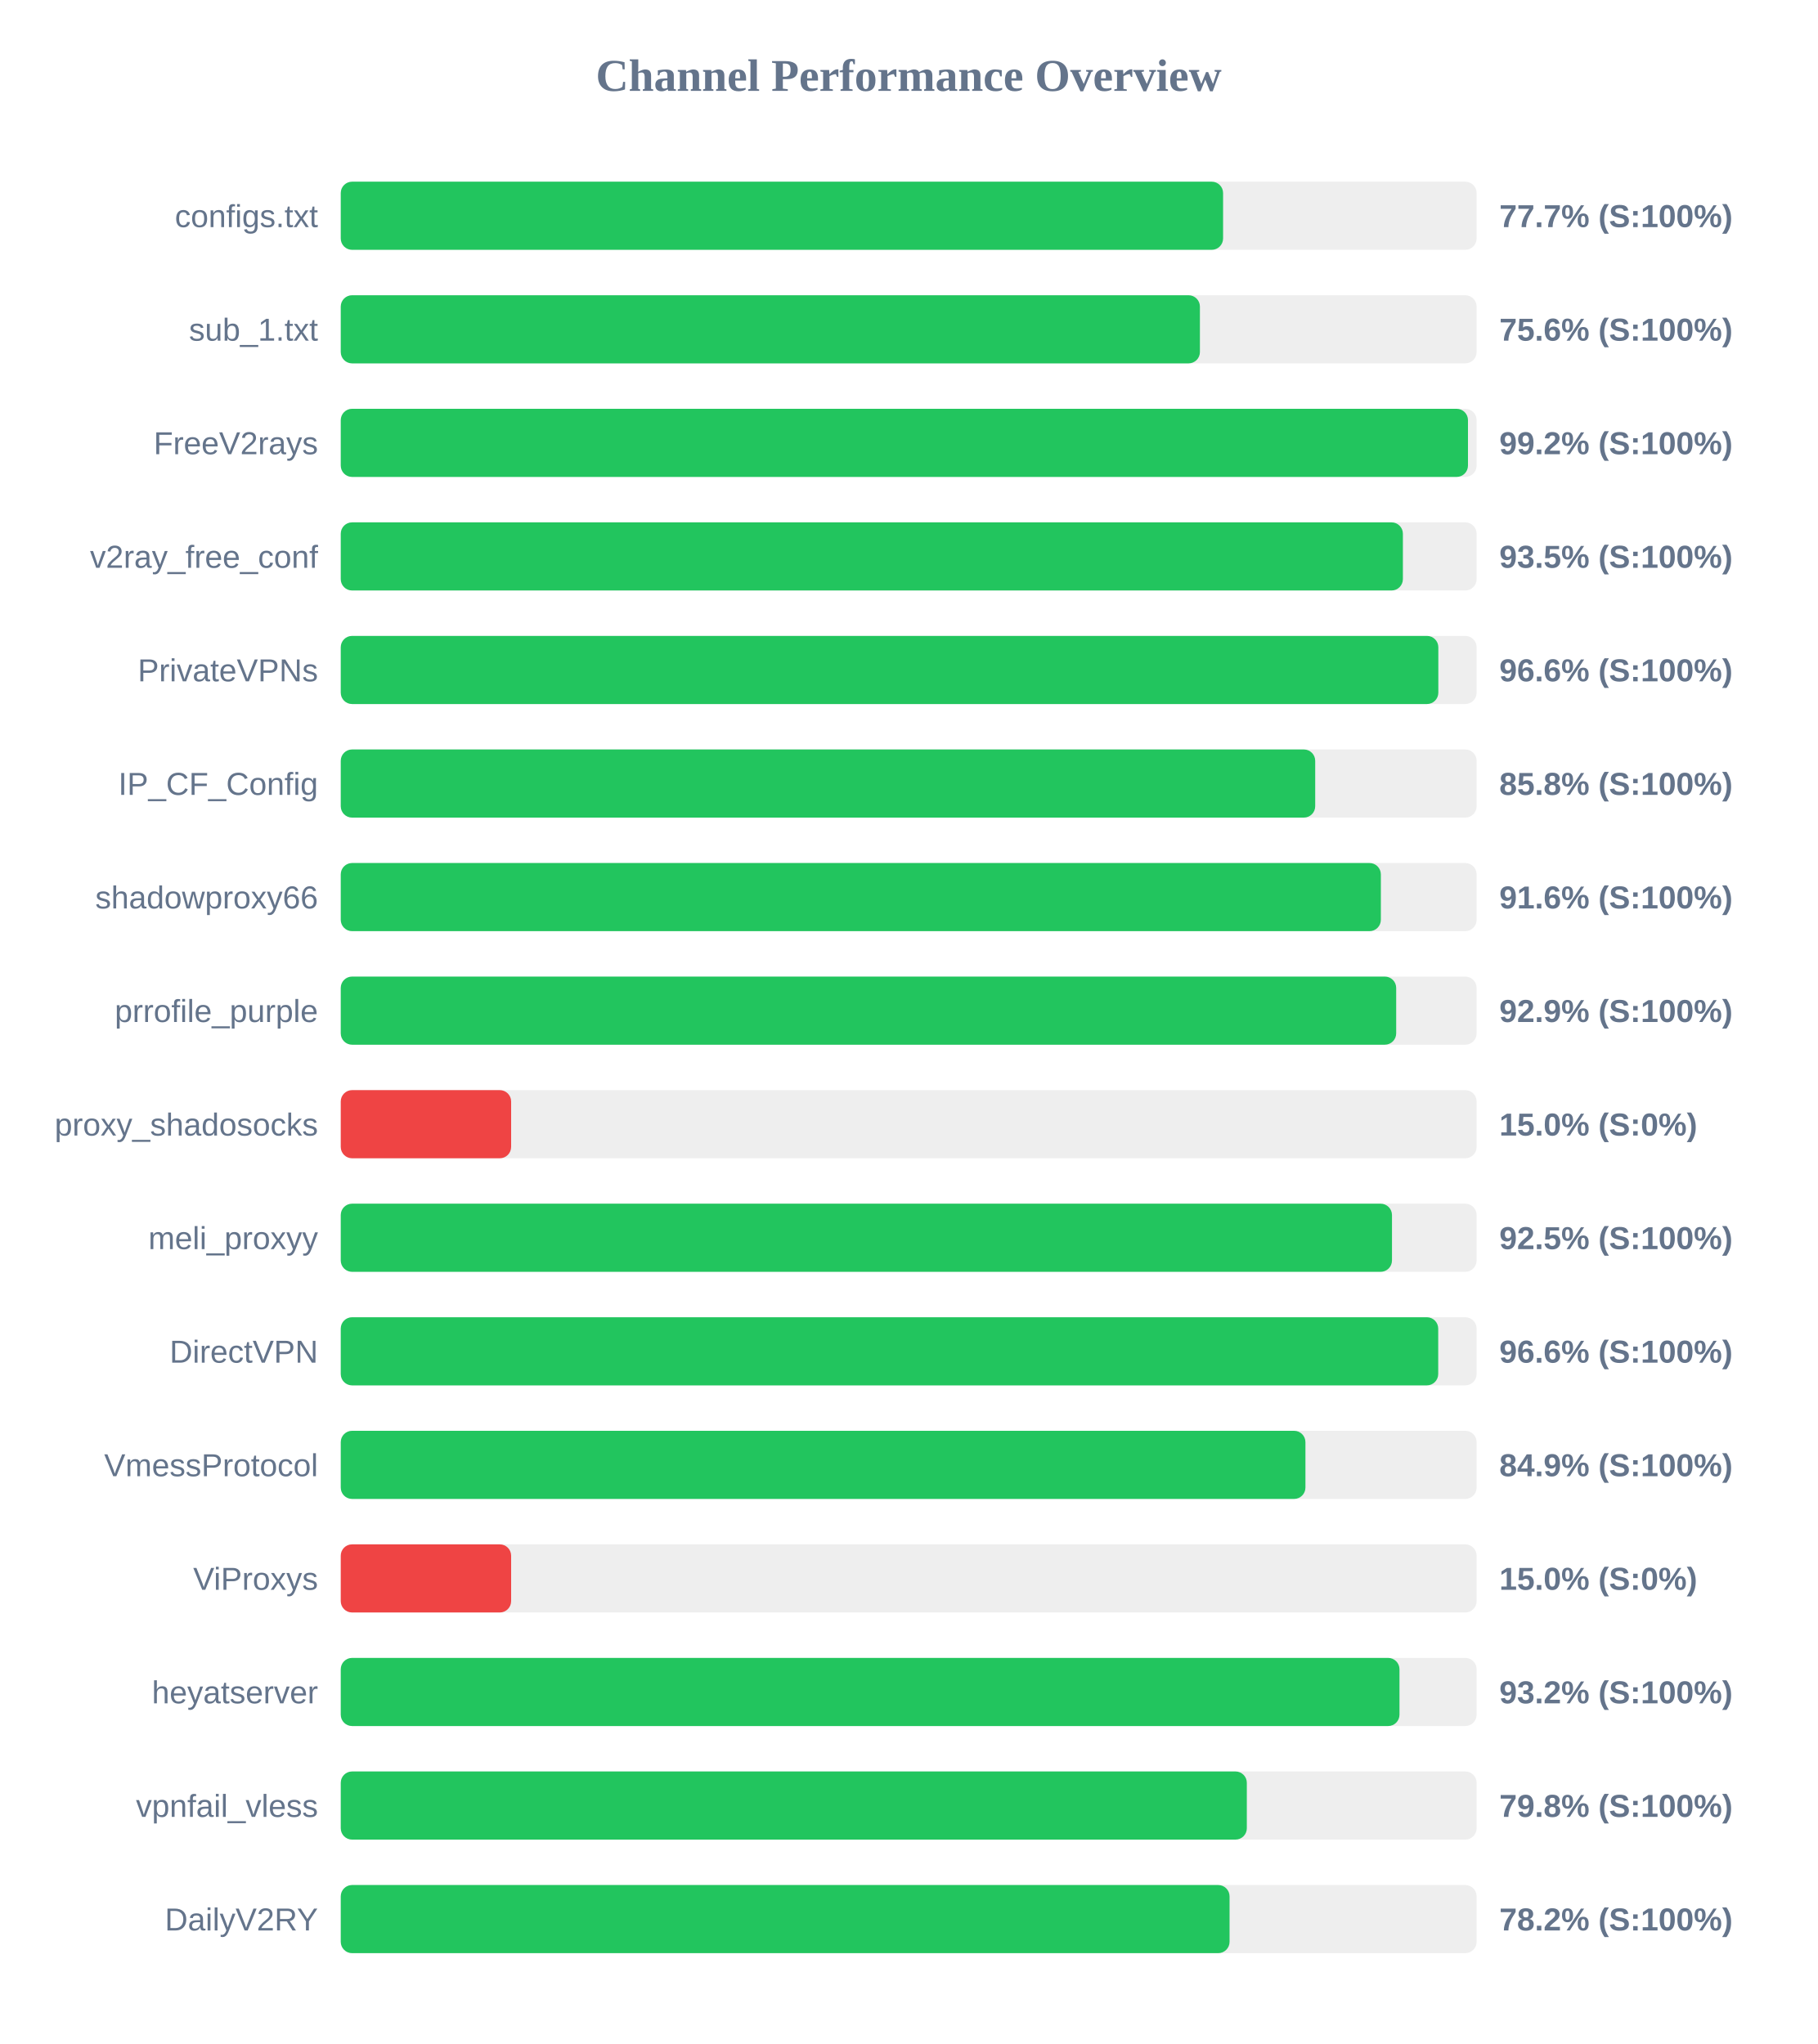
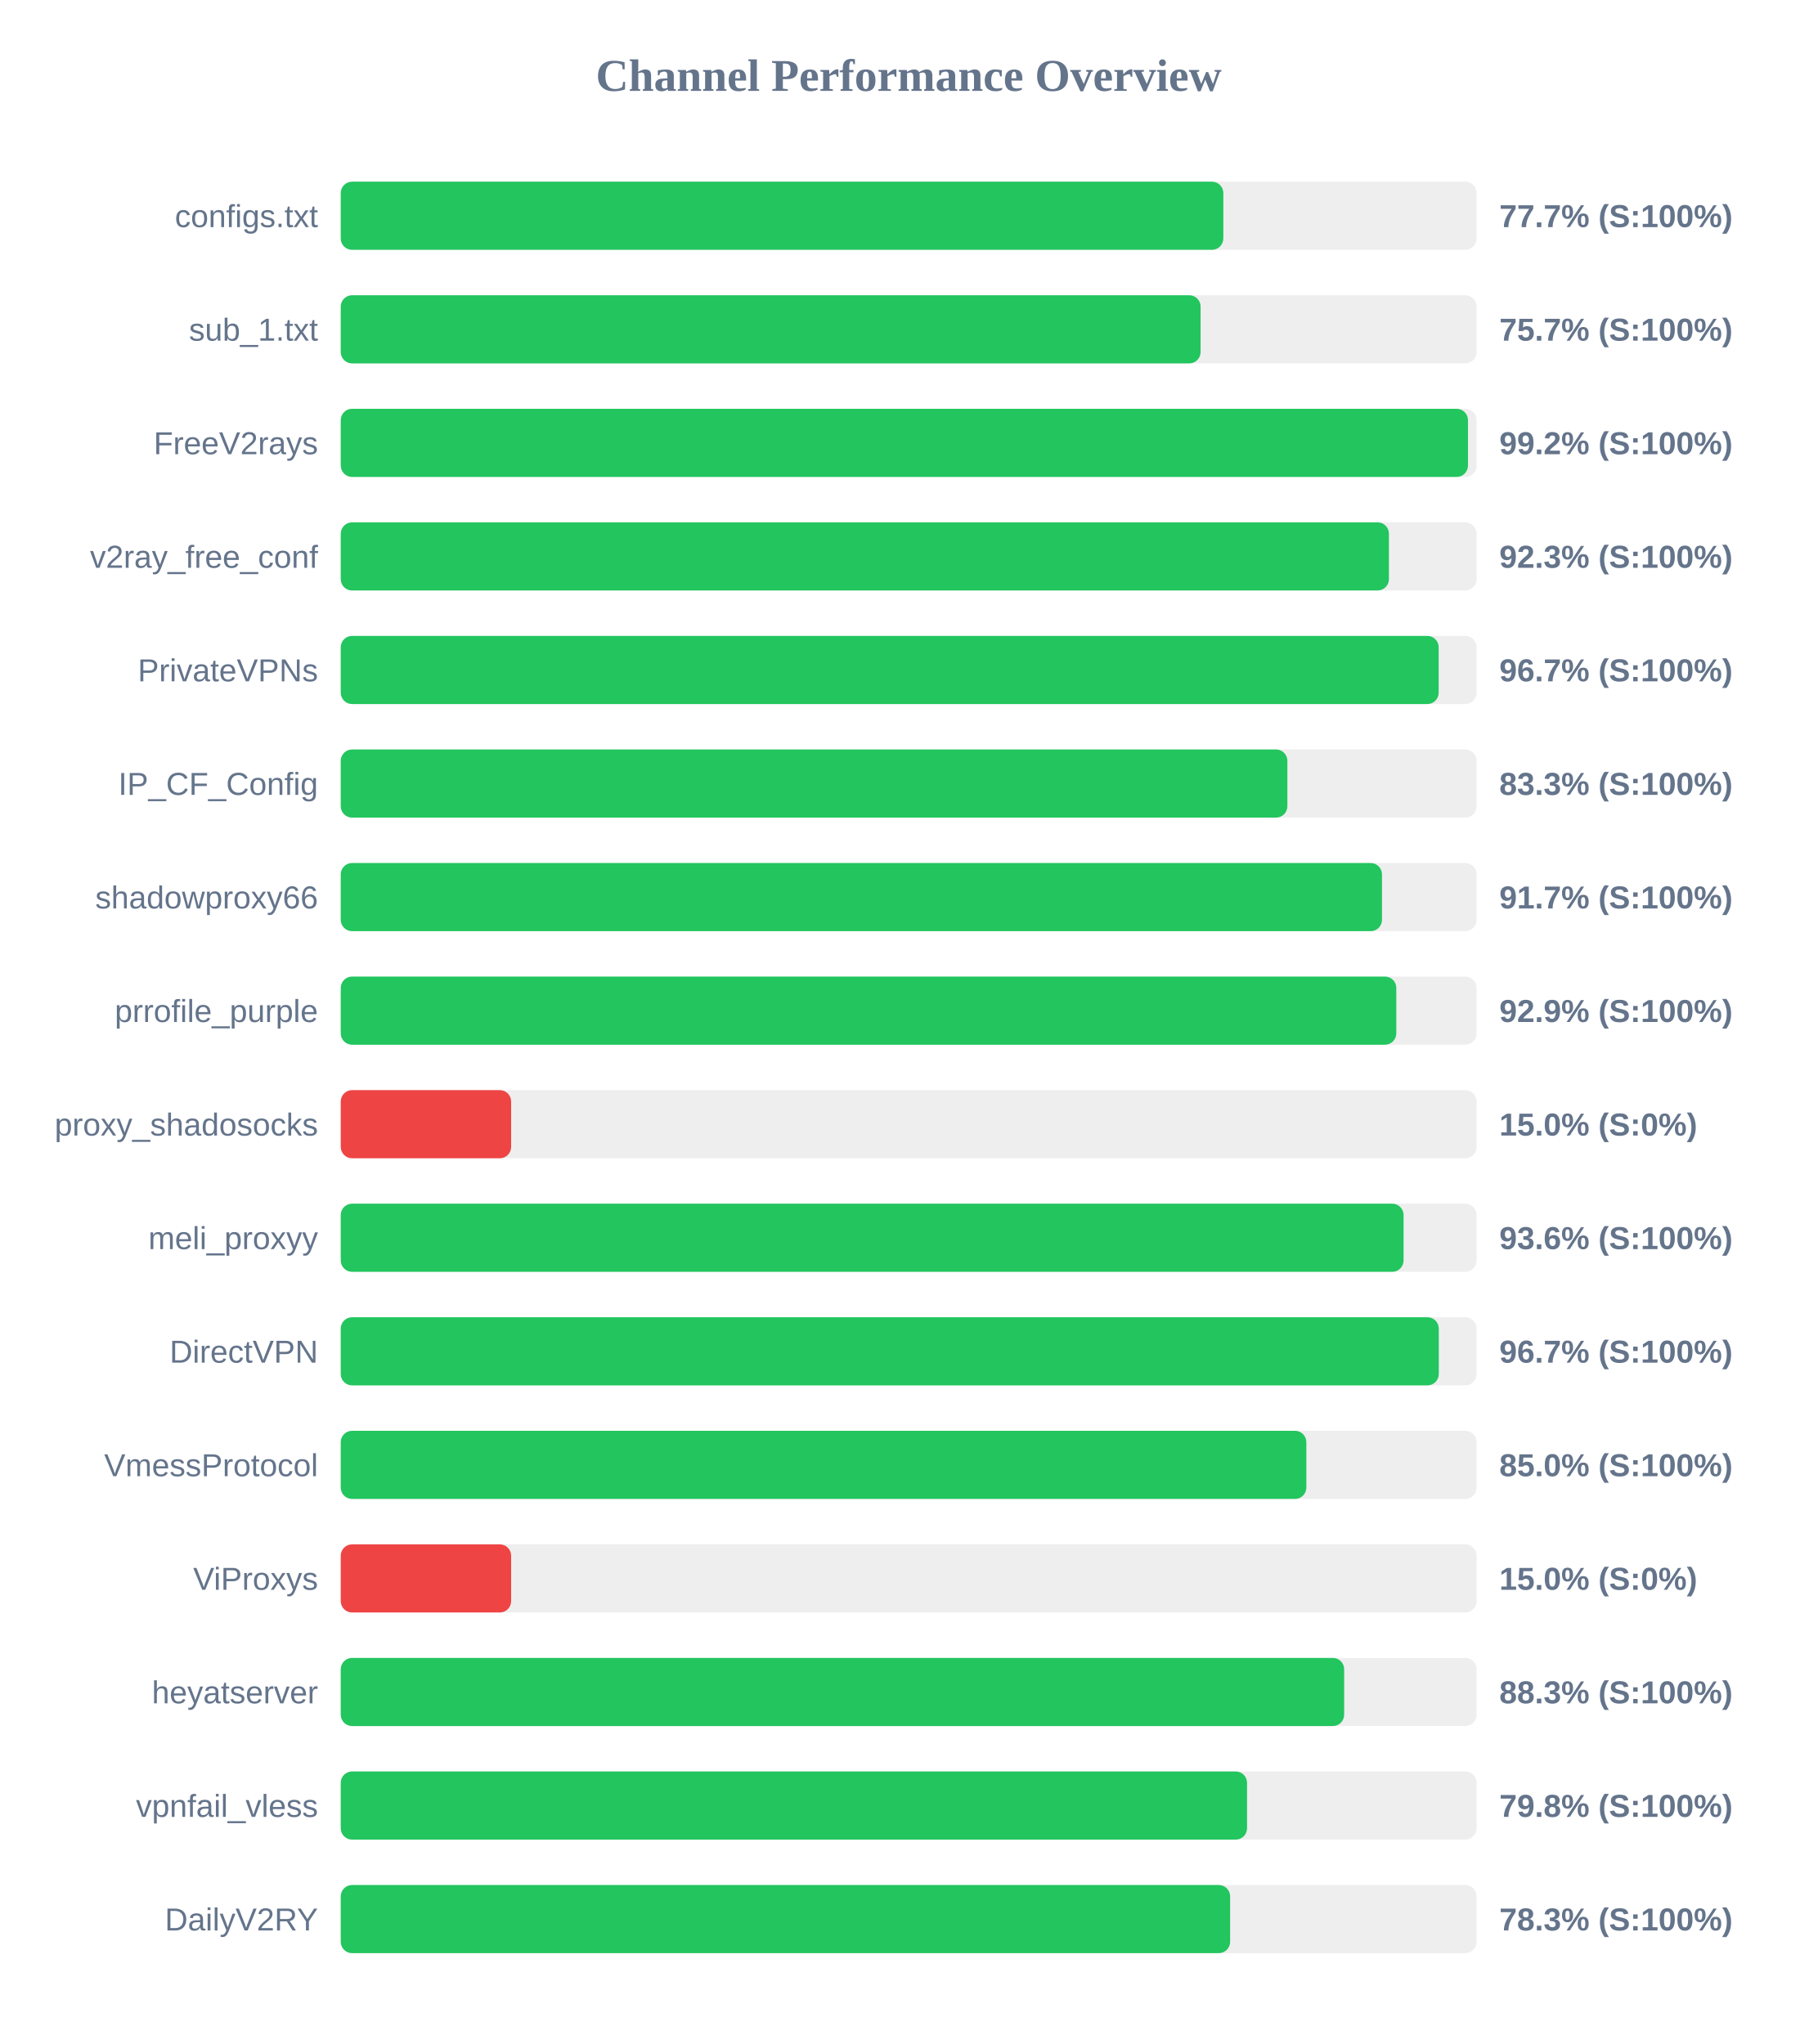
<svg xmlns="http://www.w3.org/2000/svg" width="800" height="900" version="1.1">
  <style>
        .row { font: 14px Arial; fill: #64748b; }
        .score { font: bold 14px Arial; fill: #64748b; }
    </style>
  <text x="400" y="40" text-anchor="middle" font-size="20px" font-weight="bold" fill="#64748b">Channel Performance Overview</text>
  <rect x="150" y="80" width="500" height="30" fill="#eee" rx="5" />
-   <rect x="150" y="80" width="388.4" height="30" fill="#22c55e" rx="5" />
+   <rect x="150" y="80" width="388.5" height="30" fill="#22c55e" rx="5" />
  <text x="140" y="100" text-anchor="end" class="row">configs.txt</text>
  <text x="660" y="100" text-anchor="start" class="score">77.7% (S:100%)</text>
  <rect x="150" y="130" width="500" height="30" fill="#eee" rx="5" />
-   <rect x="150" y="130" width="378.2" height="30" fill="#22c55e" rx="5" />
+   <rect x="150" y="130" width="378.5" height="30" fill="#22c55e" rx="5" />
  <text x="140" y="150" text-anchor="end" class="row">sub_1.txt</text>
-   <text x="660" y="150" text-anchor="start" class="score">75.6% (S:100%)</text>
+   <text x="660" y="150" text-anchor="start" class="score">75.7% (S:100%)</text>
  <rect x="150" y="180" width="500" height="30" fill="#eee" rx="5" />
  <rect x="150" y="180" width="496.2" height="30" fill="#22c55e" rx="5" />
  <text x="140" y="200" text-anchor="end" class="row">FreeV2rays</text>
  <text x="660" y="200" text-anchor="start" class="score">99.2% (S:100%)</text>
  <rect x="150" y="230" width="500" height="30" fill="#eee" rx="5" />
-   <rect x="150" y="230" width="467.55" height="30" fill="#22c55e" rx="5" />
+   <rect x="150" y="230" width="461.4" height="30" fill="#22c55e" rx="5" />
  <text x="140" y="250" text-anchor="end" class="row">v2ray_free_conf</text>
-   <text x="660" y="250" text-anchor="start" class="score">93.5% (S:100%)</text>
+   <text x="660" y="250" text-anchor="start" class="score">92.3% (S:100%)</text>
  <rect x="150" y="280" width="500" height="30" fill="#eee" rx="5" />
-   <rect x="150" y="280" width="483.15" height="30" fill="#22c55e" rx="5" />
+   <rect x="150" y="280" width="483.3" height="30" fill="#22c55e" rx="5" />
  <text x="140" y="300" text-anchor="end" class="row">PrivateVPNs</text>
-   <text x="660" y="300" text-anchor="start" class="score">96.6% (S:100%)</text>
+   <text x="660" y="300" text-anchor="start" class="score">96.7% (S:100%)</text>
  <rect x="150" y="330" width="500" height="30" fill="#eee" rx="5" />
-   <rect x="150" y="330" width="428.95" height="30" fill="#22c55e" rx="5" />
+   <rect x="150" y="330" width="416.7" height="30" fill="#22c55e" rx="5" />
  <text x="140" y="350" text-anchor="end" class="row">IP_CF_Config</text>
-   <text x="660" y="350" text-anchor="start" class="score">85.8% (S:100%)</text>
+   <text x="660" y="350" text-anchor="start" class="score">83.3% (S:100%)</text>
  <rect x="150" y="380" width="500" height="30" fill="#eee" rx="5" />
-   <rect x="150" y="380" width="457.85" height="30" fill="#22c55e" rx="5" />
+   <rect x="150" y="380" width="458.35" height="30" fill="#22c55e" rx="5" />
  <text x="140" y="400" text-anchor="end" class="row">shadowproxy66</text>
-   <text x="660" y="400" text-anchor="start" class="score">91.6% (S:100%)</text>
+   <text x="660" y="400" text-anchor="start" class="score">91.7% (S:100%)</text>
  <rect x="150" y="430" width="500" height="30" fill="#eee" rx="5" />
-   <rect x="150" y="430" width="464.6" height="30" fill="#22c55e" rx="5" />
+   <rect x="150" y="430" width="464.65" height="30" fill="#22c55e" rx="5" />
  <text x="140" y="450" text-anchor="end" class="row">prrofile_purple</text>
  <text x="660" y="450" text-anchor="start" class="score">92.9% (S:100%)</text>
  <rect x="150" y="480" width="500" height="30" fill="#eee" rx="5" />
  <rect x="150" y="480" width="75.0" height="30" fill="#ef4444" rx="5" />
  <text x="140" y="500" text-anchor="end" class="row">proxy_shadosocks</text>
  <text x="660" y="500" text-anchor="start" class="score">15.0% (S:0%)</text>
  <rect x="150" y="530" width="500" height="30" fill="#eee" rx="5" />
-   <rect x="150" y="530" width="462.75" height="30" fill="#22c55e" rx="5" />
+   <rect x="150" y="530" width="467.85" height="30" fill="#22c55e" rx="5" />
  <text x="140" y="550" text-anchor="end" class="row">meli_proxyy</text>
-   <text x="660" y="550" text-anchor="start" class="score">92.5% (S:100%)</text>
+   <text x="660" y="550" text-anchor="start" class="score">93.6% (S:100%)</text>
  <rect x="150" y="580" width="500" height="30" fill="#eee" rx="5" />
-   <rect x="150" y="580" width="483.1" height="30" fill="#22c55e" rx="5" />
+   <rect x="150" y="580" width="483.35" height="30" fill="#22c55e" rx="5" />
  <text x="140" y="600" text-anchor="end" class="row">DirectVPN</text>
-   <text x="660" y="600" text-anchor="start" class="score">96.6% (S:100%)</text>
+   <text x="660" y="600" text-anchor="start" class="score">96.7% (S:100%)</text>
  <rect x="150" y="630" width="500" height="30" fill="#eee" rx="5" />
-   <rect x="150" y="630" width="424.65" height="30" fill="#22c55e" rx="5" />
+   <rect x="150" y="630" width="425.05" height="30" fill="#22c55e" rx="5" />
  <text x="140" y="650" text-anchor="end" class="row">VmessProtocol</text>
-   <text x="660" y="650" text-anchor="start" class="score">84.9% (S:100%)</text>
+   <text x="660" y="650" text-anchor="start" class="score">85.0% (S:100%)</text>
  <rect x="150" y="680" width="500" height="30" fill="#eee" rx="5" />
  <rect x="150" y="680" width="75.0" height="30" fill="#ef4444" rx="5" />
  <text x="140" y="700" text-anchor="end" class="row">ViProxys</text>
  <text x="660" y="700" text-anchor="start" class="score">15.0% (S:0%)</text>
  <rect x="150" y="730" width="500" height="30" fill="#eee" rx="5" />
-   <rect x="150" y="730" width="466.05" height="30" fill="#22c55e" rx="5" />
+   <rect x="150" y="730" width="441.7" height="30" fill="#22c55e" rx="5" />
  <text x="140" y="750" text-anchor="end" class="row">heyatserver</text>
-   <text x="660" y="750" text-anchor="start" class="score">93.2% (S:100%)</text>
+   <text x="660" y="750" text-anchor="start" class="score">88.3% (S:100%)</text>
  <rect x="150" y="780" width="500" height="30" fill="#eee" rx="5" />
-   <rect x="150" y="780" width="398.85" height="30" fill="#22c55e" rx="5" />
+   <rect x="150" y="780" width="398.95" height="30" fill="#22c55e" rx="5" />
  <text x="140" y="800" text-anchor="end" class="row">vpnfail_vless</text>
  <text x="660" y="800" text-anchor="start" class="score">79.8% (S:100%)</text>
  <rect x="150" y="830" width="500" height="30" fill="#eee" rx="5" />
-   <rect x="150" y="830" width="391.25" height="30" fill="#22c55e" rx="5" />
+   <rect x="150" y="830" width="391.5" height="30" fill="#22c55e" rx="5" />
  <text x="140" y="850" text-anchor="end" class="row">DailyV2RY</text>
-   <text x="660" y="850" text-anchor="start" class="score">78.2% (S:100%)</text>
+   <text x="660" y="850" text-anchor="start" class="score">78.3% (S:100%)</text>
</svg>
